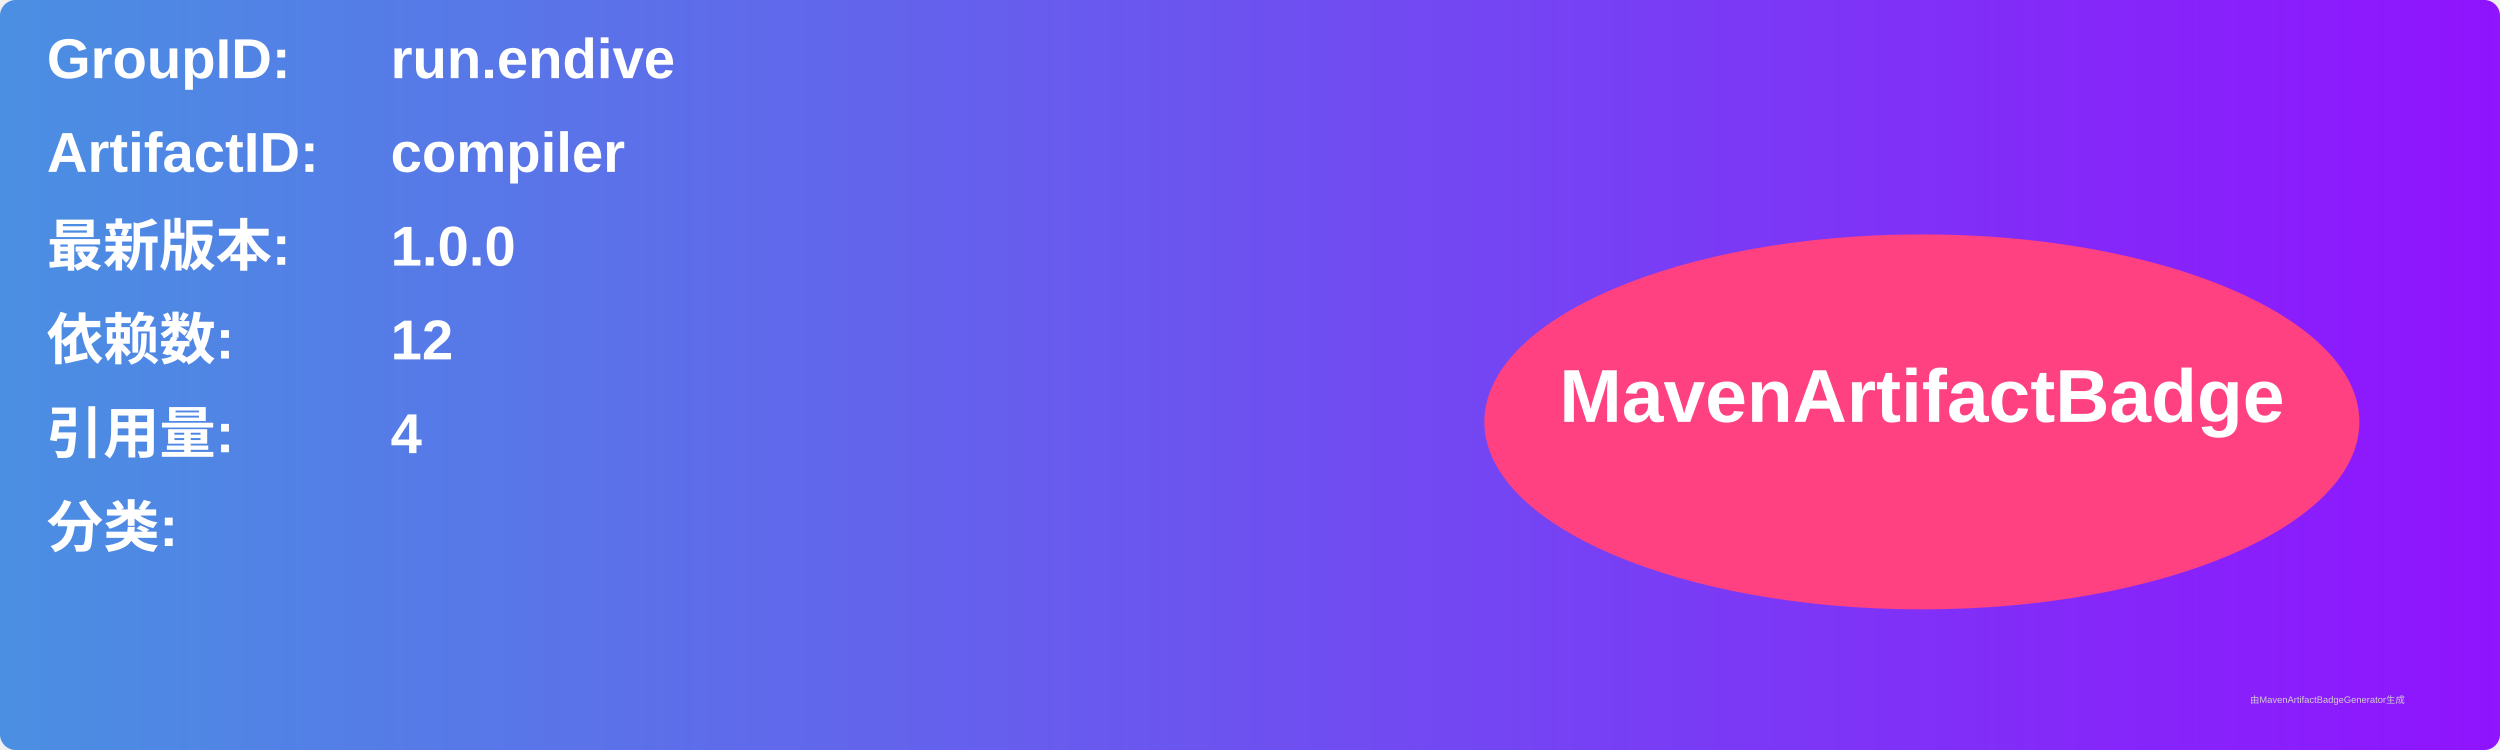
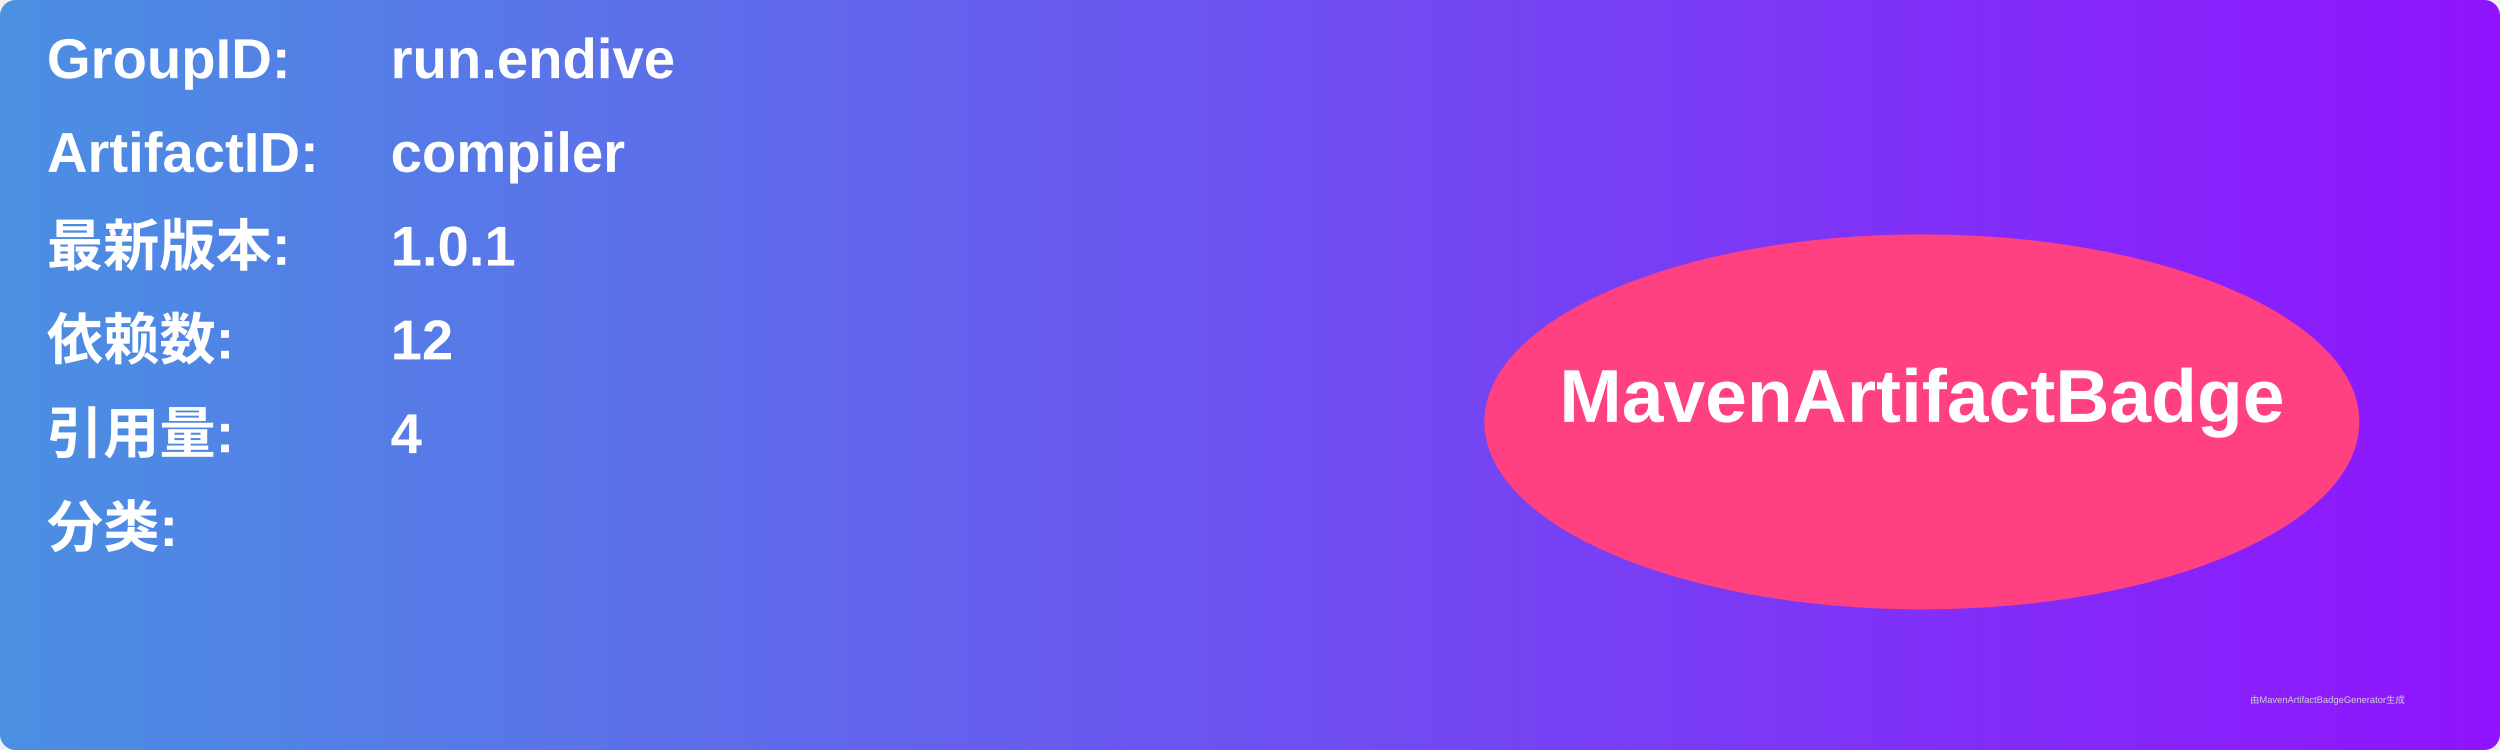
<svg xmlns="http://www.w3.org/2000/svg" width="800" height="240" viewBox="0 0 800 240">
  <linearGradient id="grad" x1="0%" y1="0%" x2="100%" y2="0%">
    <stop offset="0%" stop-color="#4a90e2" />
    <stop offset="100%" stop-color="#9013fe" />
  </linearGradient>
  <rect width="100%" height="100%" rx="5" ry="5" fill="url(#grad)" />
  <g transform="translate(15, 15)">
    <text x="0" y="10" font-family="Arial" font-size="18" fill="white" font-weight="bold" width="260">GroupID:</text>
    <text x="110" y="10" font-family="Arial" font-size="18" fill="white" font-weight="bold" width="460">run.endive</text>
    <text x="0" y="40" font-family="Arial" font-size="18" fill="white" font-weight="bold" width="260">ArtifactID:</text>
    <text x="110" y="40" font-family="Arial" font-size="18" fill="white" font-weight="bold" width="460">compiler</text>
    <text x="0" y="70" font-family="Arial" font-size="18" fill="white" font-weight="bold">最新版本:</text>
    <text x="110" y="70" font-family="Arial" font-size="18" fill="white" font-weight="bold">
-       <tspan font-weight="bold">1.0.0</tspan>
+       <tspan font-weight="bold">1.0.1</tspan>
    </text>
    <text x="0" y="100" font-family="Arial" font-size="18" fill="white" font-weight="bold">依赖数: </text>
    <text x="110" y="100" font-family="Arial" font-size="18" fill="white">
      <tspan font-weight="bold">12</tspan>
    </text>
    <text x="0" y="130" font-family="Arial" font-size="18" fill="white" font-weight="bold">引用量: </text>
    <text x="110" y="130" font-family="Arial" font-size="18" fill="white">
      <tspan font-weight="bold">4</tspan>
    </text>
    <text x="0" y="160" font-family="Arial" font-size="18" fill="white" font-weight="bold">分类:</text>
    <text x="10" y="190" font-family="Arial" font-size="10" fill="white">
      <tspan font-weight="bold" />
    </text>
    <ellipse cx="600" cy="120" rx="140" ry="60" fill="#ff4081" />
    <text x="600" y="120" text-anchor="middle" font-family="Arial" font-size="24" fill="white" font-weight="bold">MavenArtifactBadge</text>
  </g>
  <text x="720" y="225" font-family="Arial" font-size="3" fill="#d0d0d0">由MavenArtifactBadgeGenerator生成</text>
</svg>
